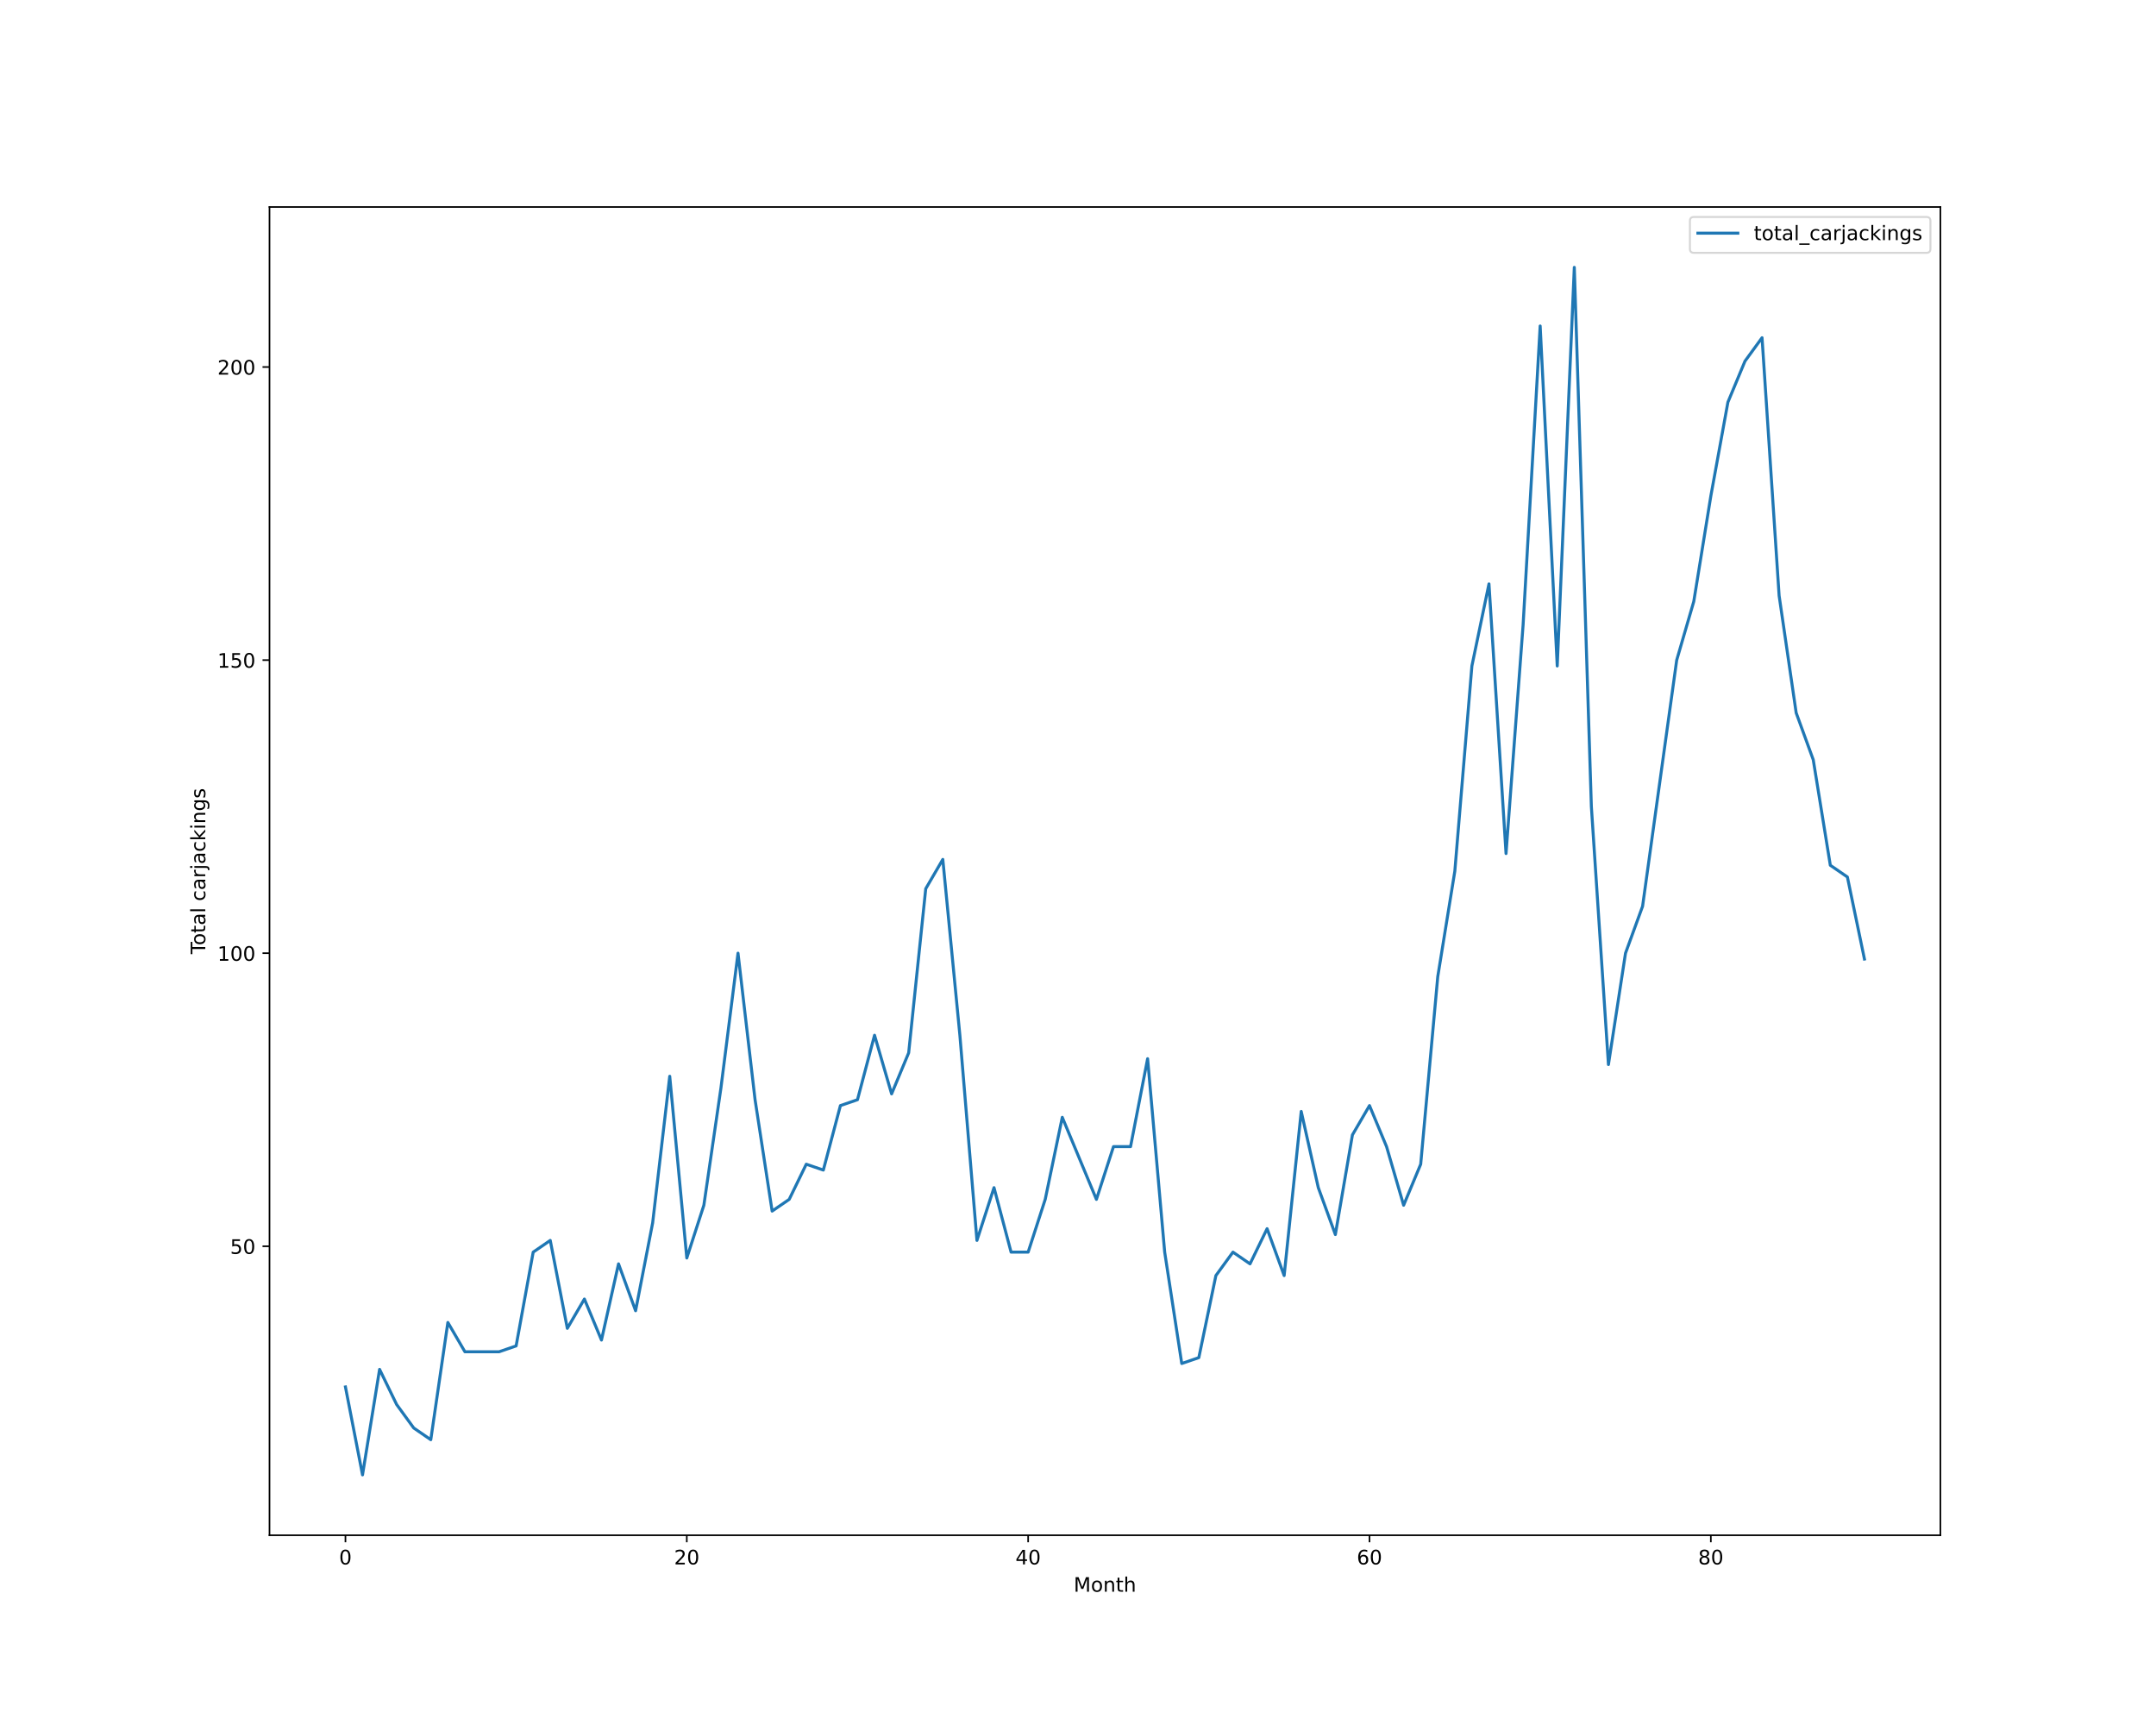
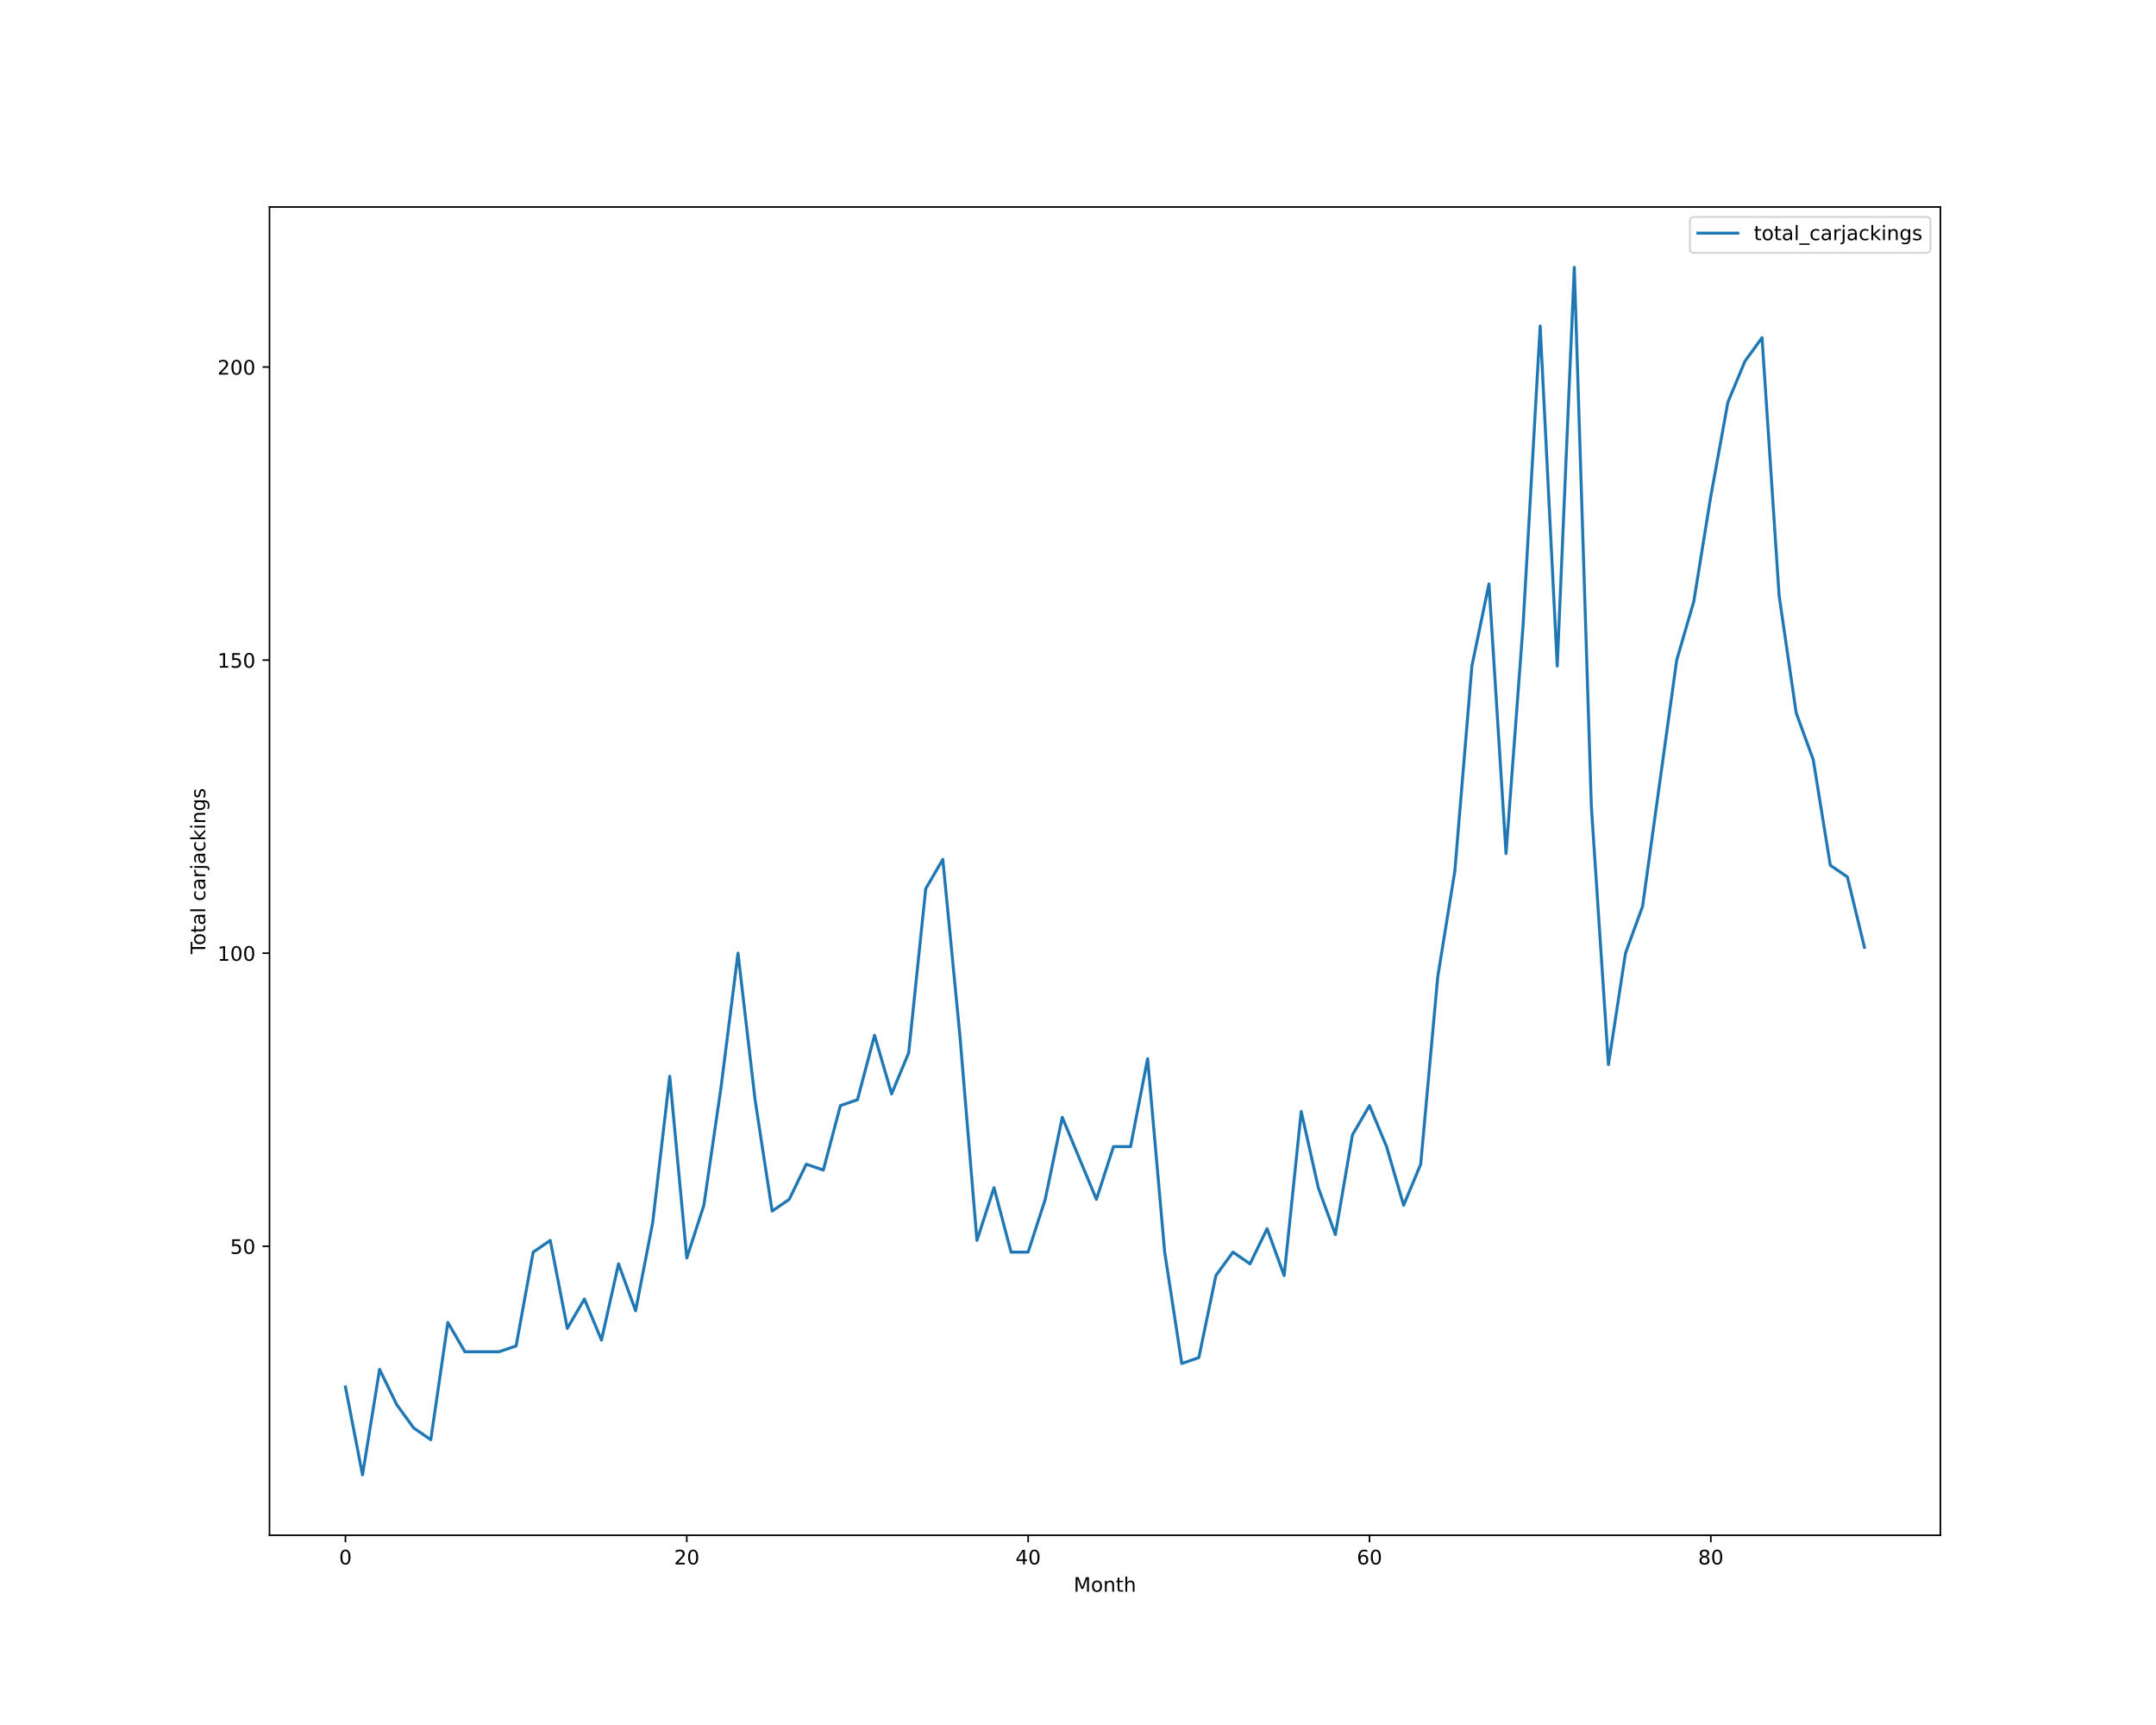
<svg xmlns="http://www.w3.org/2000/svg" xmlns:xlink="http://www.w3.org/1999/xlink" height="864pt" version="1.1" viewBox="0 0 1080 864" width="1080pt">
  <defs>
    <style type="text/css">*{stroke-linecap:butt;stroke-linejoin:round;}</style>
  </defs>
  <g id="figure_1">
    <g id="patch_1">
      <path d="M 0 864  L 1080 864  L 1080 0  L 0 0  z " style="fill:#ffffff;" />
    </g>
    <g id="axes_1">
      <g id="patch_2">
        <path d="M 135 768.96  L 972 768.96  L 972 103.68  L 135 103.68  z " style="fill:#ffffff;" />
      </g>
      <g id="matplotlib.axis_1">
        <g id="xtick_1">
          <g id="line2d_1">
            <defs>
-               <path d="M 0 0  L 0 3.5  " id="m535c00a6e2" style="stroke:#000000;stroke-width:0.8;" />
-             </defs>
-             <g>
-               <use style="stroke:#000000;stroke-width:0.8;" x="173.045" xlink:href="#m535c00a6e2" y="768.96" />
+               <path d="M 0 0  L 0 3.5  " id="m92871e342b" style="stroke:#000000;stroke-width:0.8;" />
+             </defs>
+             <g>
+               <use style="stroke:#000000;stroke-width:0.8;" x="173.045" xlink:href="#m92871e342b" y="768.96" />
            </g>
          </g>
          <g id="text_1">
            <g transform="translate(169.8642 783.5584)scale(0.1 -0.1)">
              <defs>
                <path d="M 2034 4250  Q 1547 4250 1301 3770  Q 1056 3291 1056 2328  Q 1056 1369 1301 889  Q 1547 409 2034 409  Q 2525 409 2770 889  Q 3016 1369 3016 2328  Q 3016 3291 2770 3770  Q 2525 4250 2034 4250  z M 2034 4750  Q 2819 4750 3233 4129  Q 3647 3509 3647 2328  Q 3647 1150 3233 529  Q 2819 -91 2034 -91  Q 1250 -91 836 529  Q 422 1150 422 2328  Q 422 3509 836 4129  Q 1250 4750 2034 4750  z " id="DejaVuSans-30" transform="scale(0.015625)" />
              </defs>
              <use xlink:href="#DejaVuSans-30" />
            </g>
          </g>
        </g>
        <g id="xtick_2">
          <g id="line2d_2">
            <g>
-               <use style="stroke:#000000;stroke-width:0.8;" x="344.036" xlink:href="#m535c00a6e2" y="768.96" />
+               <use style="stroke:#000000;stroke-width:0.8;" x="344.036" xlink:href="#m92871e342b" y="768.96" />
            </g>
          </g>
          <g id="text_2">
            <g transform="translate(337.6738 783.5584)scale(0.1 -0.1)">
              <defs>
                <path d="M 1228 531  L 3431 531  L 3431 0  L 469 0  L 469 531  Q 828 903 1448 1529  Q 2069 2156 2228 2338  Q 2531 2678 2651 2914  Q 2772 3150 2772 3378  Q 2772 3750 2511 3984  Q 2250 4219 1831 4219  Q 1534 4219 1204 4116  Q 875 4013 500 3803  L 500 4441  Q 881 4594 1212 4672  Q 1544 4750 1819 4750  Q 2544 4750 2975 4387  Q 3406 4025 3406 3419  Q 3406 3131 3298 2873  Q 3191 2616 2906 2266  Q 2828 2175 2409 1742  Q 1991 1309 1228 531  z " id="DejaVuSans-32" transform="scale(0.015625)" />
              </defs>
              <use xlink:href="#DejaVuSans-32" />
              <use x="63.623" xlink:href="#DejaVuSans-30" />
            </g>
          </g>
        </g>
        <g id="xtick_3">
          <g id="line2d_3">
            <g>
-               <use style="stroke:#000000;stroke-width:0.8;" x="515.027" xlink:href="#m535c00a6e2" y="768.96" />
+               <use style="stroke:#000000;stroke-width:0.8;" x="515.027" xlink:href="#m92871e342b" y="768.96" />
            </g>
          </g>
          <g id="text_3">
            <g transform="translate(508.6646 783.5584)scale(0.1 -0.1)">
              <defs>
                <path d="M 2419 4116  L 825 1625  L 2419 1625  L 2419 4116  z M 2253 4666  L 3047 4666  L 3047 1625  L 3713 1625  L 3713 1100  L 3047 1100  L 3047 0  L 2419 0  L 2419 1100  L 313 1100  L 313 1709  L 2253 4666  z " id="DejaVuSans-34" transform="scale(0.015625)" />
              </defs>
              <use xlink:href="#DejaVuSans-34" />
              <use x="63.623" xlink:href="#DejaVuSans-30" />
            </g>
          </g>
        </g>
        <g id="xtick_4">
          <g id="line2d_4">
            <g>
-               <use style="stroke:#000000;stroke-width:0.8;" x="686.018" xlink:href="#m535c00a6e2" y="768.96" />
+               <use style="stroke:#000000;stroke-width:0.8;" x="686.018" xlink:href="#m92871e342b" y="768.96" />
            </g>
          </g>
          <g id="text_4">
            <g transform="translate(679.6554 783.5584)scale(0.1 -0.1)">
              <defs>
                <path d="M 2113 2584  Q 1688 2584 1439 2293  Q 1191 2003 1191 1497  Q 1191 994 1439 701  Q 1688 409 2113 409  Q 2538 409 2786 701  Q 3034 994 3034 1497  Q 3034 2003 2786 2293  Q 2538 2584 2113 2584  z M 3366 4563  L 3366 3988  Q 3128 4100 2886 4159  Q 2644 4219 2406 4219  Q 1781 4219 1451 3797  Q 1122 3375 1075 2522  Q 1259 2794 1537 2939  Q 1816 3084 2150 3084  Q 2853 3084 3261 2657  Q 3669 2231 3669 1497  Q 3669 778 3244 343  Q 2819 -91 2113 -91  Q 1303 -91 875 529  Q 447 1150 447 2328  Q 447 3434 972 4092  Q 1497 4750 2381 4750  Q 2619 4750 2861 4703  Q 3103 4656 3366 4563  z " id="DejaVuSans-36" transform="scale(0.015625)" />
              </defs>
              <use xlink:href="#DejaVuSans-36" />
              <use x="63.623" xlink:href="#DejaVuSans-30" />
            </g>
          </g>
        </g>
        <g id="xtick_5">
          <g id="line2d_5">
            <g>
-               <use style="stroke:#000000;stroke-width:0.8;" x="857.009" xlink:href="#m535c00a6e2" y="768.96" />
+               <use style="stroke:#000000;stroke-width:0.8;" x="857.009" xlink:href="#m92871e342b" y="768.96" />
            </g>
          </g>
          <g id="text_5">
            <g transform="translate(850.6462 783.5584)scale(0.1 -0.1)">
              <defs>
                <path d="M 2034 2216  Q 1584 2216 1326 1975  Q 1069 1734 1069 1313  Q 1069 891 1326 650  Q 1584 409 2034 409  Q 2484 409 2743 651  Q 3003 894 3003 1313  Q 3003 1734 2745 1975  Q 2488 2216 2034 2216  z M 1403 2484  Q 997 2584 770 2862  Q 544 3141 544 3541  Q 544 4100 942 4425  Q 1341 4750 2034 4750  Q 2731 4750 3128 4425  Q 3525 4100 3525 3541  Q 3525 3141 3298 2862  Q 3072 2584 2669 2484  Q 3125 2378 3379 2068  Q 3634 1759 3634 1313  Q 3634 634 3220 271  Q 2806 -91 2034 -91  Q 1263 -91 848 271  Q 434 634 434 1313  Q 434 1759 690 2068  Q 947 2378 1403 2484  z M 1172 3481  Q 1172 3119 1398 2916  Q 1625 2713 2034 2713  Q 2441 2713 2670 2916  Q 2900 3119 2900 3481  Q 2900 3844 2670 4047  Q 2441 4250 2034 4250  Q 1625 4250 1398 4047  Q 1172 3844 1172 3481  z " id="DejaVuSans-38" transform="scale(0.015625)" />
              </defs>
              <use xlink:href="#DejaVuSans-38" />
              <use x="63.623" xlink:href="#DejaVuSans-30" />
            </g>
          </g>
        </g>
        <g id="text_6">
          <g transform="translate(537.8289 797.2366)scale(0.1 -0.1)">
            <defs>
              <path d="M 628 4666  L 1569 4666  L 2759 1491  L 3956 4666  L 4897 4666  L 4897 0  L 4281 0  L 4281 4097  L 3078 897  L 2444 897  L 1241 4097  L 1241 0  L 628 0  L 628 4666  z " id="DejaVuSans-4d" transform="scale(0.015625)" />
              <path d="M 1959 3097  Q 1497 3097 1228 2736  Q 959 2375 959 1747  Q 959 1119 1226 758  Q 1494 397 1959 397  Q 2419 397 2687 759  Q 2956 1122 2956 1747  Q 2956 2369 2687 2733  Q 2419 3097 1959 3097  z M 1959 3584  Q 2709 3584 3137 3096  Q 3566 2609 3566 1747  Q 3566 888 3137 398  Q 2709 -91 1959 -91  Q 1206 -91 779 398  Q 353 888 353 1747  Q 353 2609 779 3096  Q 1206 3584 1959 3584  z " id="DejaVuSans-6f" transform="scale(0.015625)" />
              <path d="M 3513 2113  L 3513 0  L 2938 0  L 2938 2094  Q 2938 2591 2744 2837  Q 2550 3084 2163 3084  Q 1697 3084 1428 2787  Q 1159 2491 1159 1978  L 1159 0  L 581 0  L 581 3500  L 1159 3500  L 1159 2956  Q 1366 3272 1645 3428  Q 1925 3584 2291 3584  Q 2894 3584 3203 3211  Q 3513 2838 3513 2113  z " id="DejaVuSans-6e" transform="scale(0.015625)" />
              <path d="M 1172 4494  L 1172 3500  L 2356 3500  L 2356 3053  L 1172 3053  L 1172 1153  Q 1172 725 1289 603  Q 1406 481 1766 481  L 2356 481  L 2356 0  L 1766 0  Q 1100 0 847 248  Q 594 497 594 1153  L 594 3053  L 172 3053  L 172 3500  L 594 3500  L 594 4494  L 1172 4494  z " id="DejaVuSans-74" transform="scale(0.015625)" />
              <path d="M 3513 2113  L 3513 0  L 2938 0  L 2938 2094  Q 2938 2591 2744 2837  Q 2550 3084 2163 3084  Q 1697 3084 1428 2787  Q 1159 2491 1159 1978  L 1159 0  L 581 0  L 581 4863  L 1159 4863  L 1159 2956  Q 1366 3272 1645 3428  Q 1925 3584 2291 3584  Q 2894 3584 3203 3211  Q 3513 2838 3513 2113  z " id="DejaVuSans-68" transform="scale(0.015625)" />
            </defs>
            <use xlink:href="#DejaVuSans-4d" />
            <use x="86.279" xlink:href="#DejaVuSans-6f" />
            <use x="147.461" xlink:href="#DejaVuSans-6e" />
            <use x="210.84" xlink:href="#DejaVuSans-74" />
            <use x="250.049" xlink:href="#DejaVuSans-68" />
          </g>
        </g>
      </g>
      <g id="matplotlib.axis_2">
        <g id="ytick_1">
          <g id="line2d_6">
            <defs>
-               <path d="M 0 0  L -3.5 0  " id="me10c9182ef" style="stroke:#000000;stroke-width:0.8;" />
-             </defs>
-             <g>
-               <use style="stroke:#000000;stroke-width:0.8;" x="135" xlink:href="#me10c9182ef" y="624.219" />
+               <path d="M 0 0  L -3.5 0  " id="m7453a88aaa" style="stroke:#000000;stroke-width:0.8;" />
+             </defs>
+             <g>
+               <use style="stroke:#000000;stroke-width:0.8;" x="135" xlink:href="#m7453a88aaa" y="624.219" />
            </g>
          </g>
          <g id="text_7">
            <g transform="translate(115.275 628.0182)scale(0.1 -0.1)">
              <defs>
                <path d="M 691 4666  L 3169 4666  L 3169 4134  L 1269 4134  L 1269 2991  Q 1406 3038 1543 3061  Q 1681 3084 1819 3084  Q 2600 3084 3056 2656  Q 3513 2228 3513 1497  Q 3513 744 3044 326  Q 2575 -91 1722 -91  Q 1428 -91 1123 -41  Q 819 9 494 109  L 494 744  Q 775 591 1075 516  Q 1375 441 1709 441  Q 2250 441 2565 725  Q 2881 1009 2881 1497  Q 2881 1984 2565 2268  Q 2250 2553 1709 2553  Q 1456 2553 1204 2497  Q 953 2441 691 2322  L 691 4666  z " id="DejaVuSans-35" transform="scale(0.015625)" />
              </defs>
              <use xlink:href="#DejaVuSans-35" />
              <use x="63.623" xlink:href="#DejaVuSans-30" />
            </g>
          </g>
        </g>
        <g id="ytick_2">
          <g id="line2d_7">
            <g>
-               <use style="stroke:#000000;stroke-width:0.8;" x="135" xlink:href="#me10c9182ef" y="477.423" />
+               <use style="stroke:#000000;stroke-width:0.8;" x="135" xlink:href="#m7453a88aaa" y="477.423" />
            </g>
          </g>
          <g id="text_8">
            <g transform="translate(108.9125 481.2221)scale(0.1 -0.1)">
              <defs>
                <path d="M 794 531  L 1825 531  L 1825 4091  L 703 3866  L 703 4441  L 1819 4666  L 2450 4666  L 2450 531  L 3481 531  L 3481 0  L 794 0  L 794 531  z " id="DejaVuSans-31" transform="scale(0.015625)" />
              </defs>
              <use xlink:href="#DejaVuSans-31" />
              <use x="63.623" xlink:href="#DejaVuSans-30" />
              <use x="127.246" xlink:href="#DejaVuSans-30" />
            </g>
          </g>
        </g>
        <g id="ytick_3">
          <g id="line2d_8">
            <g>
-               <use style="stroke:#000000;stroke-width:0.8;" x="135" xlink:href="#me10c9182ef" y="330.627" />
+               <use style="stroke:#000000;stroke-width:0.8;" x="135" xlink:href="#m7453a88aaa" y="330.627" />
            </g>
          </g>
          <g id="text_9">
            <g transform="translate(108.9125 334.426)scale(0.1 -0.1)">
              <use xlink:href="#DejaVuSans-31" />
              <use x="63.623" xlink:href="#DejaVuSans-35" />
              <use x="127.246" xlink:href="#DejaVuSans-30" />
            </g>
          </g>
        </g>
        <g id="ytick_4">
          <g id="line2d_9">
            <g>
-               <use style="stroke:#000000;stroke-width:0.8;" x="135" xlink:href="#me10c9182ef" y="183.831" />
+               <use style="stroke:#000000;stroke-width:0.8;" x="135" xlink:href="#m7453a88aaa" y="183.831" />
            </g>
          </g>
          <g id="text_10">
            <g transform="translate(108.9125 187.6299)scale(0.1 -0.1)">
              <use xlink:href="#DejaVuSans-32" />
              <use x="63.623" xlink:href="#DejaVuSans-30" />
              <use x="127.246" xlink:href="#DejaVuSans-30" />
            </g>
          </g>
        </g>
        <g id="text_11">
          <g transform="translate(102.8328 477.8888)rotate(-90)scale(0.1 -0.1)">
            <defs>
              <path d="M -19 4666  L 3928 4666  L 3928 4134  L 2272 4134  L 2272 0  L 1638 0  L 1638 4134  L -19 4134  L -19 4666  z " id="DejaVuSans-54" transform="scale(0.015625)" />
              <path d="M 2194 1759  Q 1497 1759 1228 1600  Q 959 1441 959 1056  Q 959 750 1161 570  Q 1363 391 1709 391  Q 2188 391 2477 730  Q 2766 1069 2766 1631  L 2766 1759  L 2194 1759  z M 3341 1997  L 3341 0  L 2766 0  L 2766 531  Q 2569 213 2275 61  Q 1981 -91 1556 -91  Q 1019 -91 701 211  Q 384 513 384 1019  Q 384 1609 779 1909  Q 1175 2209 1959 2209  L 2766 2209  L 2766 2266  Q 2766 2663 2505 2880  Q 2244 3097 1772 3097  Q 1472 3097 1187 3025  Q 903 2953 641 2809  L 641 3341  Q 956 3463 1253 3523  Q 1550 3584 1831 3584  Q 2591 3584 2966 3190  Q 3341 2797 3341 1997  z " id="DejaVuSans-61" transform="scale(0.015625)" />
              <path d="M 603 4863  L 1178 4863  L 1178 0  L 603 0  L 603 4863  z " id="DejaVuSans-6c" transform="scale(0.015625)" />
              <path id="DejaVuSans-20" transform="scale(0.015625)" />
              <path d="M 3122 3366  L 3122 2828  Q 2878 2963 2633 3030  Q 2388 3097 2138 3097  Q 1578 3097 1268 2742  Q 959 2388 959 1747  Q 959 1106 1268 751  Q 1578 397 2138 397  Q 2388 397 2633 464  Q 2878 531 3122 666  L 3122 134  Q 2881 22 2623 -34  Q 2366 -91 2075 -91  Q 1284 -91 818 406  Q 353 903 353 1747  Q 353 2603 823 3093  Q 1294 3584 2113 3584  Q 2378 3584 2631 3529  Q 2884 3475 3122 3366  z " id="DejaVuSans-63" transform="scale(0.015625)" />
              <path d="M 2631 2963  Q 2534 3019 2420 3045  Q 2306 3072 2169 3072  Q 1681 3072 1420 2755  Q 1159 2438 1159 1844  L 1159 0  L 581 0  L 581 3500  L 1159 3500  L 1159 2956  Q 1341 3275 1631 3429  Q 1922 3584 2338 3584  Q 2397 3584 2469 3576  Q 2541 3569 2628 3553  L 2631 2963  z " id="DejaVuSans-72" transform="scale(0.015625)" />
              <path d="M 603 3500  L 1178 3500  L 1178 -63  Q 1178 -731 923 -1031  Q 669 -1331 103 -1331  L -116 -1331  L -116 -844  L 38 -844  Q 366 -844 484 -692  Q 603 -541 603 -63  L 603 3500  z M 603 4863  L 1178 4863  L 1178 4134  L 603 4134  L 603 4863  z " id="DejaVuSans-6a" transform="scale(0.015625)" />
              <path d="M 581 4863  L 1159 4863  L 1159 1991  L 2875 3500  L 3609 3500  L 1753 1863  L 3688 0  L 2938 0  L 1159 1709  L 1159 0  L 581 0  L 581 4863  z " id="DejaVuSans-6b" transform="scale(0.015625)" />
              <path d="M 603 3500  L 1178 3500  L 1178 0  L 603 0  L 603 3500  z M 603 4863  L 1178 4863  L 1178 4134  L 603 4134  L 603 4863  z " id="DejaVuSans-69" transform="scale(0.015625)" />
              <path d="M 2906 1791  Q 2906 2416 2648 2759  Q 2391 3103 1925 3103  Q 1463 3103 1205 2759  Q 947 2416 947 1791  Q 947 1169 1205 825  Q 1463 481 1925 481  Q 2391 481 2648 825  Q 2906 1169 2906 1791  z M 3481 434  Q 3481 -459 3084 -895  Q 2688 -1331 1869 -1331  Q 1566 -1331 1297 -1286  Q 1028 -1241 775 -1147  L 775 -588  Q 1028 -725 1275 -790  Q 1522 -856 1778 -856  Q 2344 -856 2625 -561  Q 2906 -266 2906 331  L 2906 616  Q 2728 306 2450 153  Q 2172 0 1784 0  Q 1141 0 747 490  Q 353 981 353 1791  Q 353 2603 747 3093  Q 1141 3584 1784 3584  Q 2172 3584 2450 3431  Q 2728 3278 2906 2969  L 2906 3500  L 3481 3500  L 3481 434  z " id="DejaVuSans-67" transform="scale(0.015625)" />
              <path d="M 2834 3397  L 2834 2853  Q 2591 2978 2328 3040  Q 2066 3103 1784 3103  Q 1356 3103 1142 2972  Q 928 2841 928 2578  Q 928 2378 1081 2264  Q 1234 2150 1697 2047  L 1894 2003  Q 2506 1872 2764 1633  Q 3022 1394 3022 966  Q 3022 478 2636 193  Q 2250 -91 1575 -91  Q 1294 -91 989 -36  Q 684 19 347 128  L 347 722  Q 666 556 975 473  Q 1284 391 1588 391  Q 1994 391 2212 530  Q 2431 669 2431 922  Q 2431 1156 2273 1281  Q 2116 1406 1581 1522  L 1381 1569  Q 847 1681 609 1914  Q 372 2147 372 2553  Q 372 3047 722 3315  Q 1072 3584 1716 3584  Q 2034 3584 2315 3537  Q 2597 3491 2834 3397  z " id="DejaVuSans-73" transform="scale(0.015625)" />
            </defs>
            <use xlink:href="#DejaVuSans-54" />
            <use x="44.084" xlink:href="#DejaVuSans-6f" />
            <use x="105.266" xlink:href="#DejaVuSans-74" />
            <use x="144.475" xlink:href="#DejaVuSans-61" />
            <use x="205.754" xlink:href="#DejaVuSans-6c" />
            <use x="233.537" xlink:href="#DejaVuSans-20" />
            <use x="265.324" xlink:href="#DejaVuSans-63" />
            <use x="320.305" xlink:href="#DejaVuSans-61" />
            <use x="381.584" xlink:href="#DejaVuSans-72" />
            <use x="422.697" xlink:href="#DejaVuSans-6a" />
            <use x="450.48" xlink:href="#DejaVuSans-61" />
            <use x="511.76" xlink:href="#DejaVuSans-63" />
            <use x="566.74" xlink:href="#DejaVuSans-6b" />
            <use x="624.65" xlink:href="#DejaVuSans-69" />
            <use x="652.434" xlink:href="#DejaVuSans-6e" />
            <use x="715.812" xlink:href="#DejaVuSans-67" />
            <use x="779.289" xlink:href="#DejaVuSans-73" />
          </g>
        </g>
      </g>
      <g id="line2d_10">
-         <path clip-path="url(#p21d2f1f1ea)" d="M 173.045 694.681  L 181.595 738.72  L 190.145 685.873  L 198.694 703.489  L 207.244 715.233  L 215.793 721.104  L 224.343 662.386  L 232.892 677.066  L 241.442 677.066  L 249.991 677.066  L 258.541 674.13  L 267.09 627.155  L 275.64 621.283  L 284.189 665.322  L 292.739 650.642  L 301.289 671.194  L 309.838 633.027  L 318.388 656.514  L 326.937 612.475  L 335.487 539.077  L 344.036 630.091  L 352.586 603.668  L 361.135 544.949  L 369.685 477.423  L 378.234 550.821  L 386.784 606.603  L 395.334 600.732  L 403.883 583.116  L 412.433 586.052  L 420.982 553.757  L 429.532 550.821  L 438.081 518.526  L 446.631 547.885  L 455.18 527.334  L 463.73 445.128  L 472.279 430.448  L 480.829 518.526  L 489.378 621.283  L 497.928 594.86  L 506.478 627.155  L 515.027 627.155  L 523.577 600.732  L 532.126 559.629  L 540.676 580.18  L 549.225 600.732  L 557.775 574.308  L 566.324 574.308  L 574.874 530.27  L 583.423 627.155  L 591.973 682.937  L 600.522 680.002  L 609.072 638.899  L 617.622 627.155  L 626.171 633.027  L 634.721 615.411  L 643.27 638.899  L 651.82 556.693  L 660.369 594.86  L 668.919 618.347  L 677.468 568.437  L 686.018 553.757  L 694.567 574.308  L 703.117 603.668  L 711.666 583.116  L 720.216 489.167  L 728.766 436.32  L 737.315 333.563  L 745.865 292.46  L 754.414 427.512  L 762.964 313.011  L 771.513 163.279  L 780.063 333.563  L 788.612 133.92  L 797.162 404.025  L 805.711 533.205  L 814.261 477.423  L 822.811 453.936  L 831.36 392.281  L 839.91 330.627  L 848.459 301.268  L 857.009 248.421  L 865.558 201.446  L 874.108 180.895  L 882.657 169.151  L 891.207 298.332  L 899.756 357.05  L 908.306 380.537  L 916.855 433.384  L 925.405 439.256  L 933.955 480.359  " style="fill:none;stroke:#1f77b4;stroke-linecap:square;stroke-width:1.5;" />
+         <path clip-path="url(#pbf670efb8f)" d="M 173.045 694.681  L 181.595 738.72  L 190.145 685.873  L 198.694 703.489  L 207.244 715.233  L 215.793 721.104  L 224.343 662.386  L 232.892 677.066  L 241.442 677.066  L 249.991 677.066  L 258.541 674.13  L 267.09 627.155  L 275.64 621.283  L 284.189 665.322  L 292.739 650.642  L 301.289 671.194  L 309.838 633.027  L 318.388 656.514  L 326.937 612.475  L 335.487 539.077  L 344.036 630.091  L 352.586 603.668  L 361.135 544.949  L 369.685 477.423  L 378.234 550.821  L 386.784 606.603  L 395.334 600.732  L 403.883 583.116  L 412.433 586.052  L 420.982 553.757  L 429.532 550.821  L 438.081 518.526  L 446.631 547.885  L 455.18 527.334  L 463.73 445.128  L 472.279 430.448  L 480.829 518.526  L 489.378 621.283  L 497.928 594.86  L 506.478 627.155  L 515.027 627.155  L 523.577 600.732  L 532.126 559.629  L 540.676 580.18  L 549.225 600.732  L 557.775 574.308  L 566.324 574.308  L 574.874 530.27  L 583.423 627.155  L 591.973 682.937  L 600.522 680.002  L 609.072 638.899  L 617.622 627.155  L 626.171 633.027  L 634.721 615.411  L 643.27 638.899  L 651.82 556.693  L 660.369 594.86  L 668.919 618.347  L 677.468 568.437  L 686.018 553.757  L 694.567 574.308  L 703.117 603.668  L 711.666 583.116  L 720.216 489.167  L 728.766 436.32  L 737.315 333.563  L 745.865 292.46  L 754.414 427.512  L 762.964 313.011  L 771.513 163.279  L 780.063 333.563  L 788.612 133.92  L 797.162 404.025  L 805.711 533.205  L 814.261 477.423  L 822.811 453.936  L 831.36 392.281  L 839.91 330.627  L 848.459 301.268  L 857.009 248.421  L 865.558 201.446  L 874.108 180.895  L 882.657 169.151  L 891.207 298.332  L 899.756 357.05  L 908.306 380.537  L 916.855 433.384  L 925.405 439.256  L 933.955 474.487  " style="fill:none;stroke:#1f77b4;stroke-linecap:square;stroke-width:1.5;" />
      </g>
      <g id="patch_3">
        <path d="M 135 768.96  L 135 103.68  " style="fill:none;stroke:#000000;stroke-linecap:square;stroke-linejoin:miter;stroke-width:0.8;" />
      </g>
      <g id="patch_4">
        <path d="M 972 768.96  L 972 103.68  " style="fill:none;stroke:#000000;stroke-linecap:square;stroke-linejoin:miter;stroke-width:0.8;" />
      </g>
      <g id="patch_5">
        <path d="M 135 768.96  L 972 768.96  " style="fill:none;stroke:#000000;stroke-linecap:square;stroke-linejoin:miter;stroke-width:0.8;" />
      </g>
      <g id="patch_6">
        <path d="M 135 103.68  L 972 103.68  " style="fill:none;stroke:#000000;stroke-linecap:square;stroke-linejoin:miter;stroke-width:0.8;" />
      </g>
      <g id="legend_1">
        <g id="patch_7">
          <path d="M 848.528 126.636  L 965 126.636  Q 967 126.636 967 124.636  L 967 110.68  Q 967 108.68 965 108.68  L 848.528 108.68  Q 846.528 108.68 846.528 110.68  L 846.528 124.636  Q 846.528 126.636 848.528 126.636  z " style="fill:#ffffff;opacity:0.8;stroke:#cccccc;stroke-linejoin:miter;" />
        </g>
        <g id="line2d_11">
          <path d="M 850.528 116.778  L 870.528 116.778  " style="fill:none;stroke:#1f77b4;stroke-linecap:square;stroke-width:1.5;" />
        </g>
        <g id="line2d_12" />
        <g id="text_12">
          <g transform="translate(878.5281 120.2784)scale(0.1 -0.1)">
            <defs>
              <path d="M 3263 -1063  L 3263 -1509  L -63 -1509  L -63 -1063  L 3263 -1063  z " id="DejaVuSans-5f" transform="scale(0.015625)" />
            </defs>
            <use xlink:href="#DejaVuSans-74" />
            <use x="39.209" xlink:href="#DejaVuSans-6f" />
            <use x="100.391" xlink:href="#DejaVuSans-74" />
            <use x="139.6" xlink:href="#DejaVuSans-61" />
            <use x="200.879" xlink:href="#DejaVuSans-6c" />
            <use x="228.662" xlink:href="#DejaVuSans-5f" />
            <use x="278.662" xlink:href="#DejaVuSans-63" />
            <use x="333.643" xlink:href="#DejaVuSans-61" />
            <use x="394.922" xlink:href="#DejaVuSans-72" />
            <use x="436.035" xlink:href="#DejaVuSans-6a" />
            <use x="463.818" xlink:href="#DejaVuSans-61" />
            <use x="525.098" xlink:href="#DejaVuSans-63" />
            <use x="580.078" xlink:href="#DejaVuSans-6b" />
            <use x="637.988" xlink:href="#DejaVuSans-69" />
            <use x="665.771" xlink:href="#DejaVuSans-6e" />
            <use x="729.15" xlink:href="#DejaVuSans-67" />
            <use x="792.627" xlink:href="#DejaVuSans-73" />
          </g>
        </g>
      </g>
    </g>
  </g>
  <defs>
-     <clipPath id="p21d2f1f1ea">
+     <clipPath id="pbf670efb8f">
      <rect height="665.28" width="837" x="135" y="103.68" />
    </clipPath>
  </defs>
</svg>
